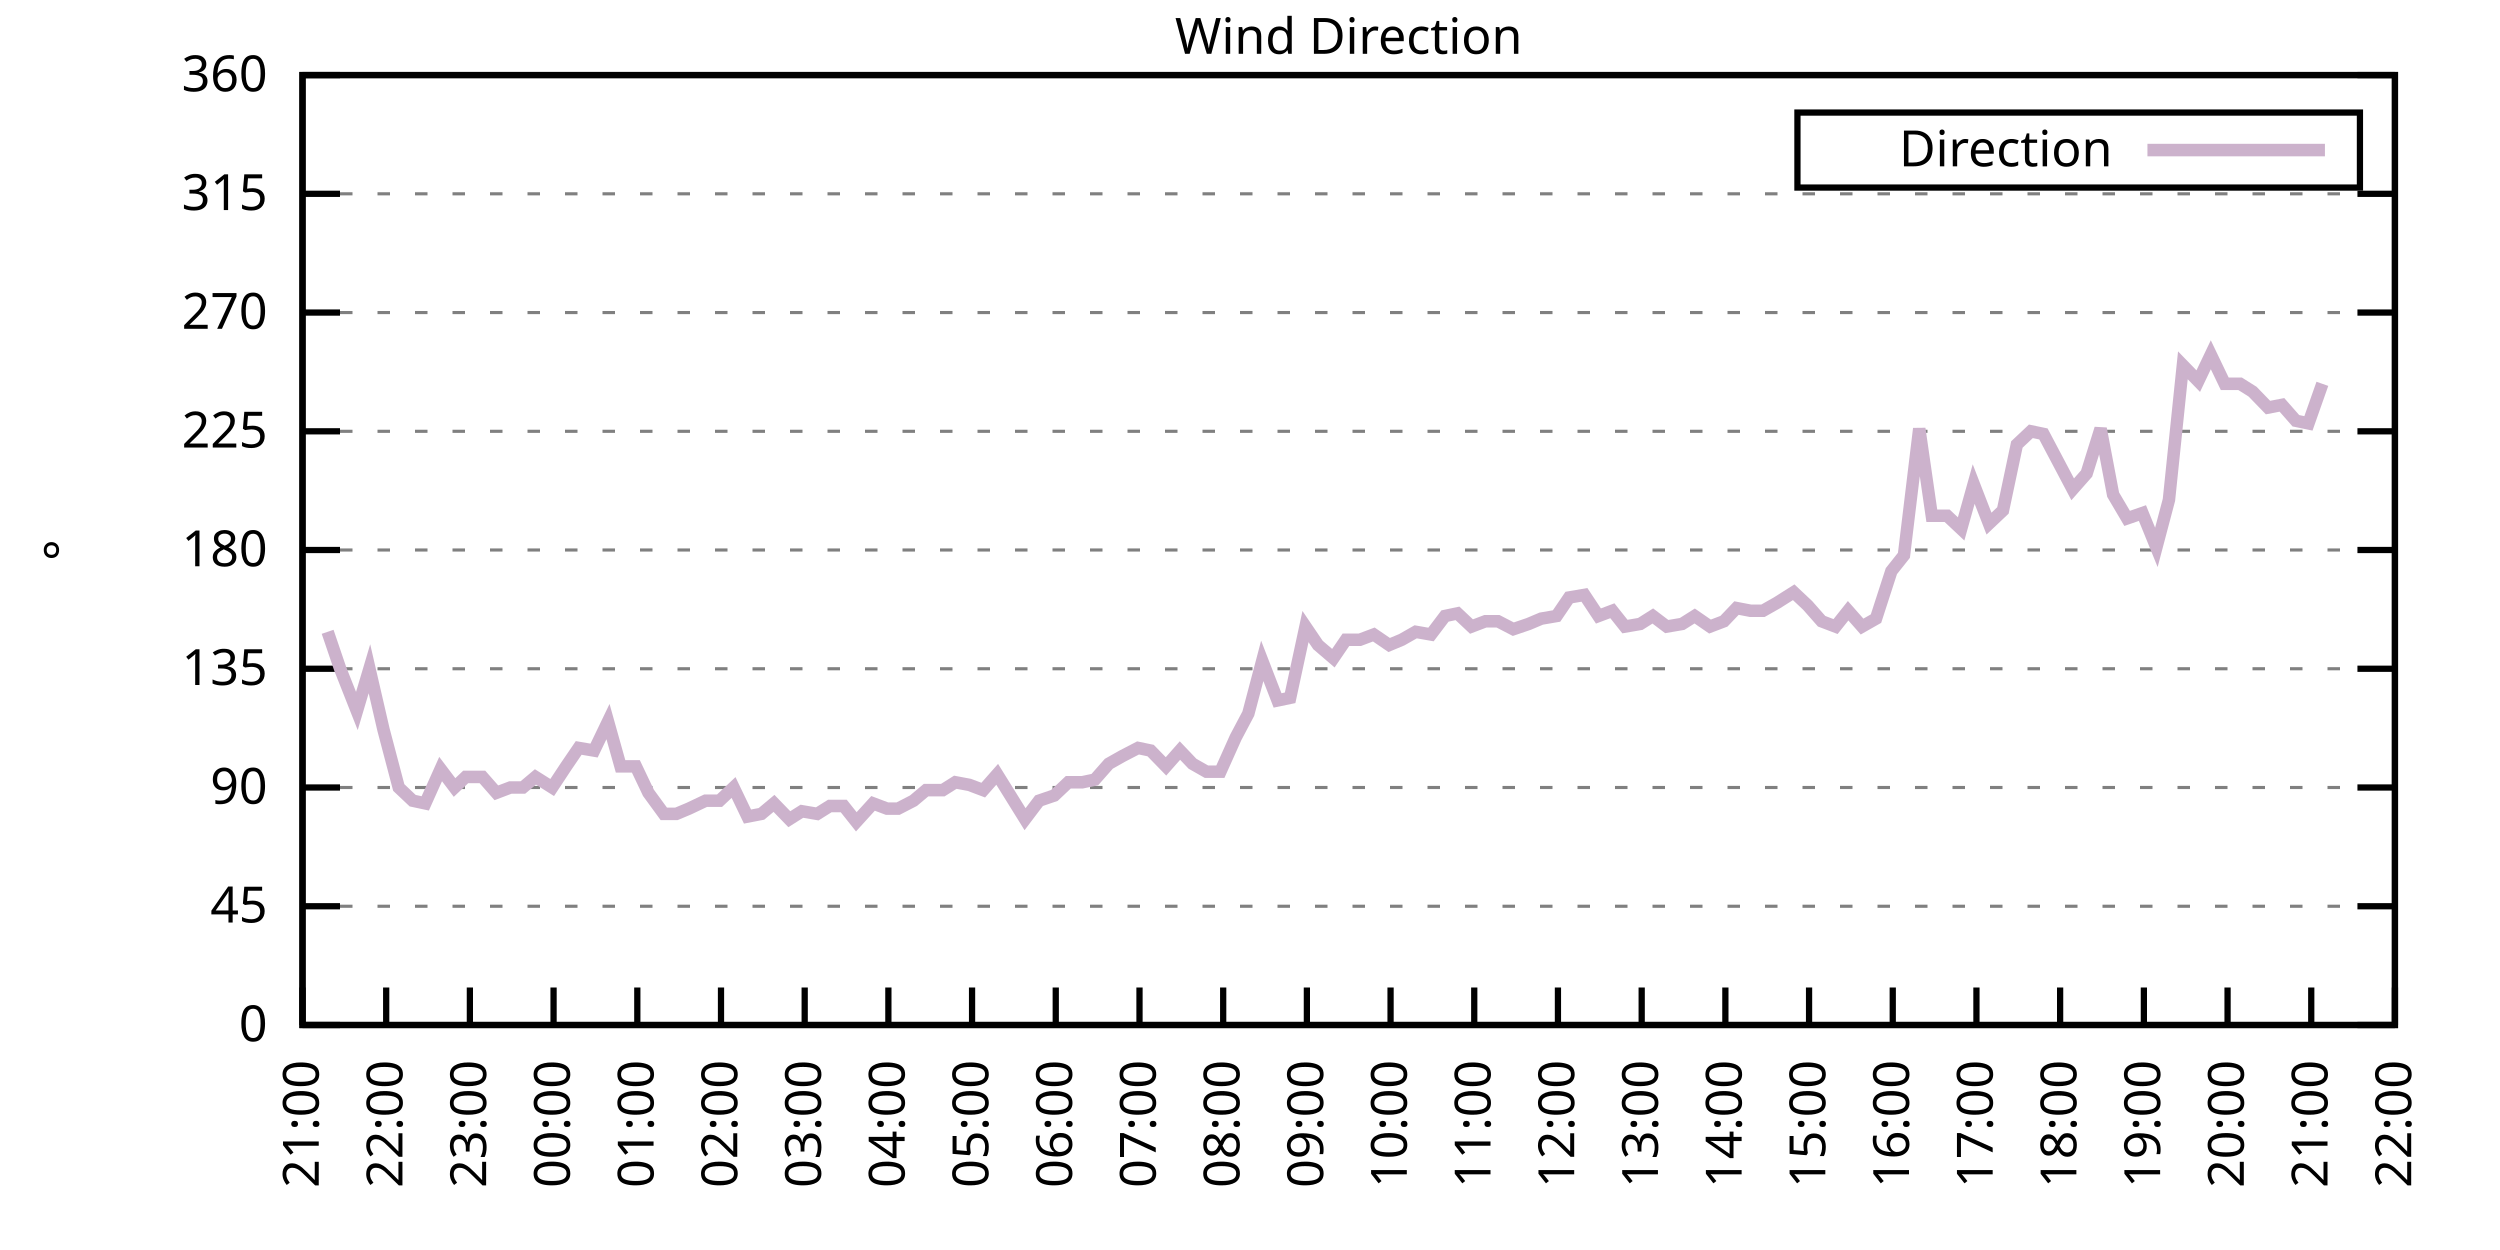
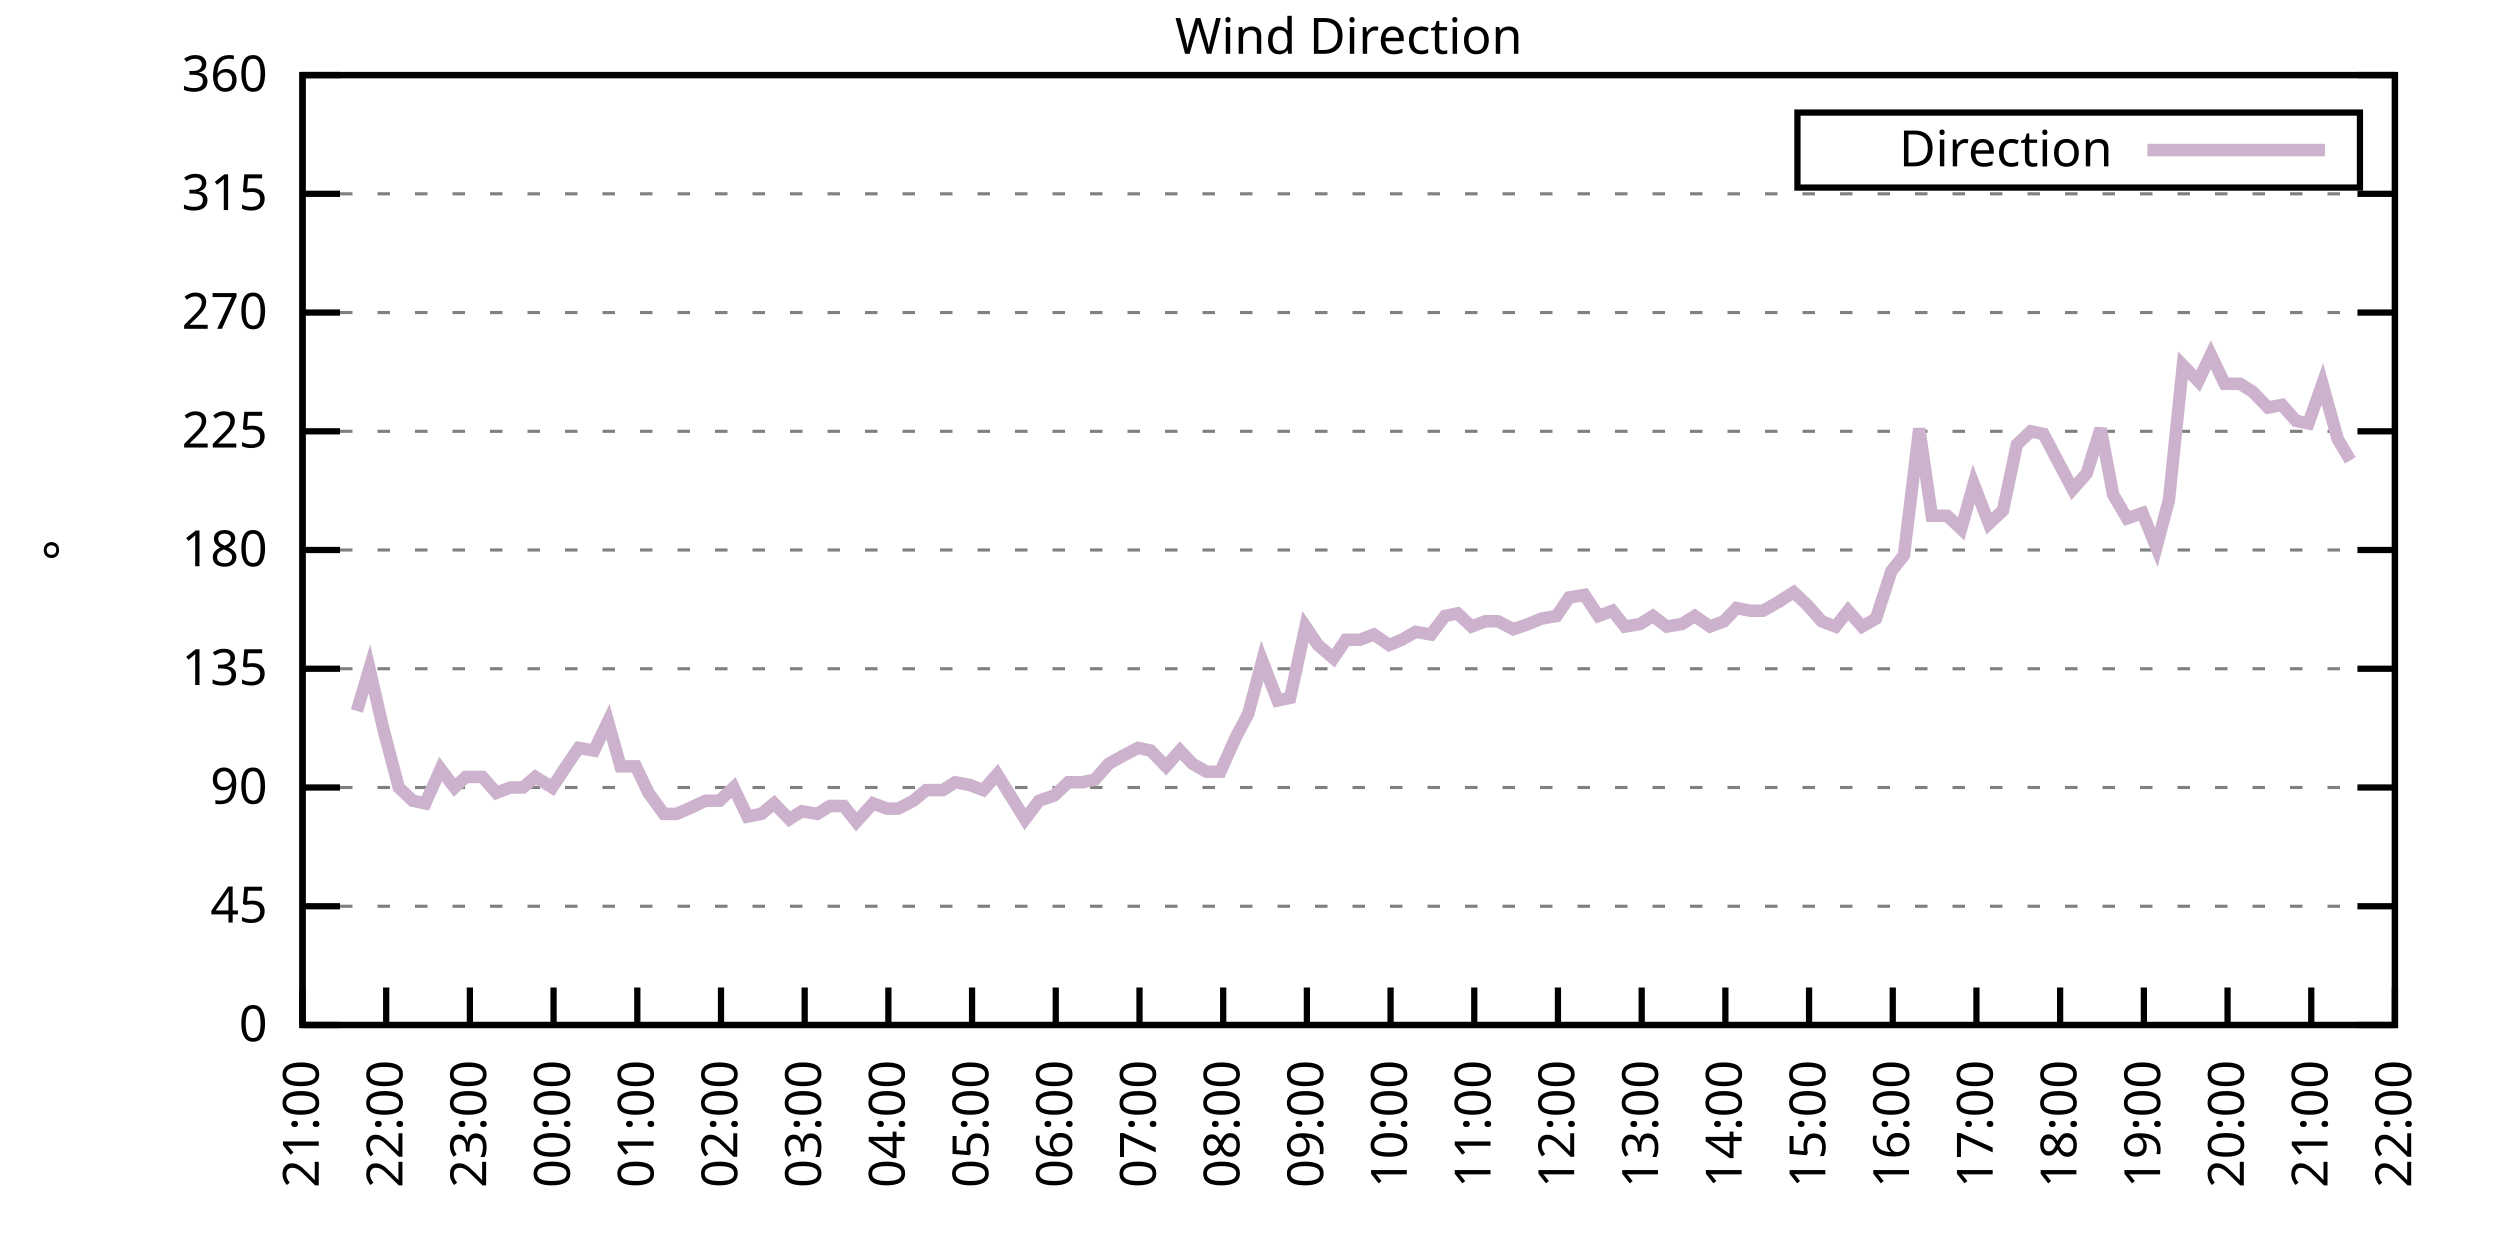
<svg xmlns="http://www.w3.org/2000/svg" xmlns:xlink="http://www.w3.org/1999/xlink" width="400" height="200" viewBox="0 0 400 200">
  <g id="gnuplot_canvas">
    <rect x="0" y="0" width="400" height="200" fill="none" />
    <defs>
      <circle id="gpDot" r="0.5" stroke-width="0.5" stroke="currentColor" />
      <path id="gpPt0" stroke-width="0.333" stroke="currentColor" d="M-1,0 h2 M0,-1 v2" />
      <path id="gpPt1" stroke-width="0.333" stroke="currentColor" d="M-1,-1 L1,1 M1,-1 L-1,1" />
      <path id="gpPt2" stroke-width="0.333" stroke="currentColor" d="M-1,0 L1,0 M0,-1 L0,1 M-1,-1 L1,1 M-1,1 L1,-1" />
      <rect id="gpPt3" stroke-width="0.333" stroke="currentColor" x="-1" y="-1" width="2" height="2" />
      <rect id="gpPt4" stroke-width="0.333" stroke="currentColor" fill="currentColor" x="-1" y="-1" width="2" height="2" />
      <circle id="gpPt5" stroke-width="0.333" stroke="currentColor" cx="0" cy="0" r="1" />
      <use xlink:href="#gpPt5" id="gpPt6" fill="currentColor" stroke="none" />
      <path id="gpPt7" stroke-width="0.333" stroke="currentColor" d="M0,-1.33 L-1.33,0.67 L1.33,0.67 z" />
      <use xlink:href="#gpPt7" id="gpPt8" fill="currentColor" stroke="none" />
      <use xlink:href="#gpPt7" id="gpPt9" stroke="currentColor" transform="rotate(180)" />
      <use xlink:href="#gpPt9" id="gpPt10" fill="currentColor" stroke="none" />
      <use xlink:href="#gpPt3" id="gpPt11" stroke="currentColor" transform="rotate(45)" />
      <use xlink:href="#gpPt11" id="gpPt12" fill="currentColor" stroke="none" />
      <path id="gpPt13" stroke-width="0.333" stroke="currentColor" d="M0,1.330 L1.265,0.411 L0.782,-1.067 L-0.782,-1.076 L-1.265,0.411 z" />
      <use xlink:href="#gpPt13" id="gpPt14" fill="currentColor" stroke="none" />
      <filter id="textbox" filterUnits="objectBoundingBox" x="0" y="0" height="1" width="1">
        <feFlood flood-color="white" flood-opacity="1" result="bgnd" />
        <feComposite in="SourceGraphic" in2="bgnd" operator="atop" />
      </filter>
      <filter id="greybox" filterUnits="objectBoundingBox" x="0" y="0" height="1" width="1">
        <feFlood flood-color="lightgrey" flood-opacity="1" result="grey" />
        <feComposite in="SourceGraphic" in2="grey" operator="atop" />
      </filter>
    </defs>
    <g fill="none" color="white" stroke="currentColor" stroke-width="1.00" stroke-linecap="butt" stroke-linejoin="miter">
</g>
    <g fill="none" color="black" stroke="currentColor" stroke-width="1.00" stroke-linecap="butt" stroke-linejoin="miter">
      <g stroke="none" shape-rendering="crispEdges">
        <polygon fill="rgb(255, 255, 255)" points="48.40,164.00 383.18,164.00 383.18,12.02 48.40,12.02 " />
      </g>
    </g>
    <g fill="none" color="black" stroke="currentColor" stroke-width="1.00" stroke-linecap="butt" stroke-linejoin="miter">
</g>
    <g fill="none" color="black" stroke="black" stroke-width="0.50" stroke-linecap="butt" stroke-linejoin="miter">
</g>
    <g fill="none" color="gray" stroke="currentColor" stroke-width="0.50" stroke-linecap="butt" stroke-linejoin="miter">
      <path stroke="gray" stroke-dasharray="2,4" class="gridline" d="M48.40,164.00 L383.19,164.00  " />
    </g>
    <g fill="none" color="gray" stroke="gray" stroke-width="1.00" stroke-linecap="butt" stroke-linejoin="miter">
</g>
    <g fill="none" color="black" stroke="currentColor" stroke-width="1.00" stroke-linecap="butt" stroke-linejoin="miter">
      <path stroke="black" d="M48.40,164.00 L54.40,164.00 M383.19,164.00 L377.19,164.00  " />
      <g transform="translate(42.80,166.60)" stroke="none" fill="black" font-family="Sans" font-size="8.00" text-anchor="end">
        <text>
          <tspan font-family="Sans"> 0</tspan>
        </text>
      </g>
    </g>
    <g fill="none" color="black" stroke="currentColor" stroke-width="1.00" stroke-linecap="butt" stroke-linejoin="miter">
</g>
    <g fill="none" color="black" stroke="black" stroke-width="0.50" stroke-linecap="butt" stroke-linejoin="miter">
</g>
    <g fill="none" color="gray" stroke="currentColor" stroke-width="0.50" stroke-linecap="butt" stroke-linejoin="miter">
      <path stroke="gray" stroke-dasharray="2,4" class="gridline" d="M48.40,145.00 L383.19,145.00  " />
    </g>
    <g fill="none" color="gray" stroke="gray" stroke-width="1.00" stroke-linecap="butt" stroke-linejoin="miter">
</g>
    <g fill="none" color="black" stroke="currentColor" stroke-width="1.00" stroke-linecap="butt" stroke-linejoin="miter">
      <path stroke="black" d="M48.40,145.00 L54.40,145.00 M383.19,145.00 L377.19,145.00  " />
      <g transform="translate(42.80,147.60)" stroke="none" fill="black" font-family="Sans" font-size="8.00" text-anchor="end">
        <text>
          <tspan font-family="Sans"> 45</tspan>
        </text>
      </g>
    </g>
    <g fill="none" color="black" stroke="currentColor" stroke-width="1.00" stroke-linecap="butt" stroke-linejoin="miter">
</g>
    <g fill="none" color="black" stroke="black" stroke-width="0.50" stroke-linecap="butt" stroke-linejoin="miter">
</g>
    <g fill="none" color="gray" stroke="currentColor" stroke-width="0.50" stroke-linecap="butt" stroke-linejoin="miter">
      <path stroke="gray" stroke-dasharray="2,4" class="gridline" d="M48.40,126.00 L383.19,126.00  " />
    </g>
    <g fill="none" color="gray" stroke="gray" stroke-width="1.00" stroke-linecap="butt" stroke-linejoin="miter">
</g>
    <g fill="none" color="black" stroke="currentColor" stroke-width="1.00" stroke-linecap="butt" stroke-linejoin="miter">
      <path stroke="black" d="M48.40,126.00 L54.40,126.00 M383.19,126.00 L377.19,126.00  " />
      <g transform="translate(42.80,128.60)" stroke="none" fill="black" font-family="Sans" font-size="8.00" text-anchor="end">
        <text>
          <tspan font-family="Sans"> 90</tspan>
        </text>
      </g>
    </g>
    <g fill="none" color="black" stroke="currentColor" stroke-width="1.00" stroke-linecap="butt" stroke-linejoin="miter">
</g>
    <g fill="none" color="black" stroke="black" stroke-width="0.50" stroke-linecap="butt" stroke-linejoin="miter">
</g>
    <g fill="none" color="gray" stroke="currentColor" stroke-width="0.50" stroke-linecap="butt" stroke-linejoin="miter">
      <path stroke="gray" stroke-dasharray="2,4" class="gridline" d="M48.40,107.00 L383.19,107.00  " />
    </g>
    <g fill="none" color="gray" stroke="gray" stroke-width="1.00" stroke-linecap="butt" stroke-linejoin="miter">
</g>
    <g fill="none" color="black" stroke="currentColor" stroke-width="1.00" stroke-linecap="butt" stroke-linejoin="miter">
      <path stroke="black" d="M48.40,107.00 L54.40,107.00 M383.19,107.00 L377.19,107.00  " />
      <g transform="translate(42.80,109.60)" stroke="none" fill="black" font-family="Sans" font-size="8.00" text-anchor="end">
        <text>
          <tspan font-family="Sans"> 135</tspan>
        </text>
      </g>
    </g>
    <g fill="none" color="black" stroke="currentColor" stroke-width="1.00" stroke-linecap="butt" stroke-linejoin="miter">
</g>
    <g fill="none" color="black" stroke="black" stroke-width="0.50" stroke-linecap="butt" stroke-linejoin="miter">
</g>
    <g fill="none" color="gray" stroke="currentColor" stroke-width="0.50" stroke-linecap="butt" stroke-linejoin="miter">
      <path stroke="gray" stroke-dasharray="2,4" class="gridline" d="M48.40,88.00 L383.19,88.00  " />
    </g>
    <g fill="none" color="gray" stroke="gray" stroke-width="1.00" stroke-linecap="butt" stroke-linejoin="miter">
</g>
    <g fill="none" color="black" stroke="currentColor" stroke-width="1.00" stroke-linecap="butt" stroke-linejoin="miter">
      <path stroke="black" d="M48.40,88.00 L54.40,88.00 M383.19,88.00 L377.19,88.00  " />
      <g transform="translate(42.80,90.60)" stroke="none" fill="black" font-family="Sans" font-size="8.00" text-anchor="end">
        <text>
          <tspan font-family="Sans"> 180</tspan>
        </text>
      </g>
    </g>
    <g fill="none" color="black" stroke="currentColor" stroke-width="1.00" stroke-linecap="butt" stroke-linejoin="miter">
</g>
    <g fill="none" color="black" stroke="black" stroke-width="0.50" stroke-linecap="butt" stroke-linejoin="miter">
</g>
    <g fill="none" color="gray" stroke="currentColor" stroke-width="0.50" stroke-linecap="butt" stroke-linejoin="miter">
      <path stroke="gray" stroke-dasharray="2,4" class="gridline" d="M48.40,69.01 L383.19,69.01  " />
    </g>
    <g fill="none" color="gray" stroke="gray" stroke-width="1.00" stroke-linecap="butt" stroke-linejoin="miter">
</g>
    <g fill="none" color="black" stroke="currentColor" stroke-width="1.00" stroke-linecap="butt" stroke-linejoin="miter">
      <path stroke="black" d="M48.40,69.01 L54.40,69.01 M383.19,69.01 L377.19,69.01  " />
      <g transform="translate(42.80,71.61)" stroke="none" fill="black" font-family="Sans" font-size="8.00" text-anchor="end">
        <text>
          <tspan font-family="Sans"> 225</tspan>
        </text>
      </g>
    </g>
    <g fill="none" color="black" stroke="currentColor" stroke-width="1.00" stroke-linecap="butt" stroke-linejoin="miter">
</g>
    <g fill="none" color="black" stroke="black" stroke-width="0.50" stroke-linecap="butt" stroke-linejoin="miter">
</g>
    <g fill="none" color="gray" stroke="currentColor" stroke-width="0.50" stroke-linecap="butt" stroke-linejoin="miter">
      <path stroke="gray" stroke-dasharray="2,4" class="gridline" d="M48.40,50.01 L383.19,50.01  " />
    </g>
    <g fill="none" color="gray" stroke="gray" stroke-width="1.00" stroke-linecap="butt" stroke-linejoin="miter">
</g>
    <g fill="none" color="black" stroke="currentColor" stroke-width="1.00" stroke-linecap="butt" stroke-linejoin="miter">
      <path stroke="black" d="M48.40,50.01 L54.40,50.01 M383.19,50.01 L377.19,50.01  " />
      <g transform="translate(42.80,52.61)" stroke="none" fill="black" font-family="Sans" font-size="8.00" text-anchor="end">
        <text>
          <tspan font-family="Sans"> 270</tspan>
        </text>
      </g>
    </g>
    <g fill="none" color="black" stroke="currentColor" stroke-width="1.00" stroke-linecap="butt" stroke-linejoin="miter">
</g>
    <g fill="none" color="black" stroke="black" stroke-width="0.50" stroke-linecap="butt" stroke-linejoin="miter">
</g>
    <g fill="none" color="gray" stroke="currentColor" stroke-width="0.50" stroke-linecap="butt" stroke-linejoin="miter">
      <path stroke="gray" stroke-dasharray="2,4" class="gridline" d="M48.40,31.01 L383.19,31.01  " />
    </g>
    <g fill="none" color="gray" stroke="gray" stroke-width="1.00" stroke-linecap="butt" stroke-linejoin="miter">
</g>
    <g fill="none" color="black" stroke="currentColor" stroke-width="1.00" stroke-linecap="butt" stroke-linejoin="miter">
      <path stroke="black" d="M48.40,31.01 L54.40,31.01 M383.19,31.01 L377.19,31.01  " />
      <g transform="translate(42.80,33.61)" stroke="none" fill="black" font-family="Sans" font-size="8.00" text-anchor="end">
        <text>
          <tspan font-family="Sans"> 315</tspan>
        </text>
      </g>
    </g>
    <g fill="none" color="black" stroke="currentColor" stroke-width="1.00" stroke-linecap="butt" stroke-linejoin="miter">
</g>
    <g fill="none" color="black" stroke="black" stroke-width="0.50" stroke-linecap="butt" stroke-linejoin="miter">
</g>
    <g fill="none" color="gray" stroke="currentColor" stroke-width="0.50" stroke-linecap="butt" stroke-linejoin="miter">
      <path stroke="gray" stroke-dasharray="2,4" class="gridline" d="M48.40,12.01 L383.19,12.01  " />
    </g>
    <g fill="none" color="gray" stroke="gray" stroke-width="1.00" stroke-linecap="butt" stroke-linejoin="miter">
</g>
    <g fill="none" color="black" stroke="currentColor" stroke-width="1.00" stroke-linecap="butt" stroke-linejoin="miter">
      <path stroke="black" d="M48.40,12.01 L54.40,12.01 M383.19,12.01 L377.19,12.01  " />
      <g transform="translate(42.80,14.61)" stroke="none" fill="black" font-family="Sans" font-size="8.00" text-anchor="end">
        <text>
          <tspan font-family="Sans"> 360</tspan>
        </text>
      </g>
    </g>
    <g fill="none" color="black" stroke="currentColor" stroke-width="1.00" stroke-linecap="butt" stroke-linejoin="miter">
      <path stroke="black" d="M48.40,164.00 L48.40,158.00  " />
      <g transform="translate(51.00,169.60) rotate(270.00)" stroke="none" fill="black" font-family="Sans" font-size="8.00" text-anchor="end">
        <text>
          <tspan font-family="Sans">21:00</tspan>
        </text>
      </g>
    </g>
    <g fill="none" color="black" stroke="currentColor" stroke-width="1.00" stroke-linecap="butt" stroke-linejoin="miter">
      <path stroke="black" d="M61.79,164.00 L61.79,158.00  " />
      <g transform="translate(64.39,169.60) rotate(270.00)" stroke="none" fill="black" font-family="Sans" font-size="8.00" text-anchor="end">
        <text>
          <tspan font-family="Sans">22:00</tspan>
        </text>
      </g>
    </g>
    <g fill="none" color="black" stroke="currentColor" stroke-width="1.00" stroke-linecap="butt" stroke-linejoin="miter">
      <path stroke="black" d="M75.18,164.00 L75.18,158.00  " />
      <g transform="translate(77.78,169.60) rotate(270.00)" stroke="none" fill="black" font-family="Sans" font-size="8.00" text-anchor="end">
        <text>
          <tspan font-family="Sans">23:00</tspan>
        </text>
      </g>
    </g>
    <g fill="none" color="black" stroke="currentColor" stroke-width="1.00" stroke-linecap="butt" stroke-linejoin="miter">
      <path stroke="black" d="M88.57,164.00 L88.57,158.00  " />
      <g transform="translate(91.17,169.60) rotate(270.00)" stroke="none" fill="black" font-family="Sans" font-size="8.00" text-anchor="end">
        <text>
          <tspan font-family="Sans">00:00</tspan>
        </text>
      </g>
    </g>
    <g fill="none" color="black" stroke="currentColor" stroke-width="1.00" stroke-linecap="butt" stroke-linejoin="miter">
      <path stroke="black" d="M101.97,164.00 L101.97,158.00  " />
      <g transform="translate(104.57,169.60) rotate(270.00)" stroke="none" fill="black" font-family="Sans" font-size="8.00" text-anchor="end">
        <text>
          <tspan font-family="Sans">01:00</tspan>
        </text>
      </g>
    </g>
    <g fill="none" color="black" stroke="currentColor" stroke-width="1.00" stroke-linecap="butt" stroke-linejoin="miter">
      <path stroke="black" d="M115.36,164.00 L115.36,158.00  " />
      <g transform="translate(117.96,169.60) rotate(270.00)" stroke="none" fill="black" font-family="Sans" font-size="8.00" text-anchor="end">
        <text>
          <tspan font-family="Sans">02:00</tspan>
        </text>
      </g>
    </g>
    <g fill="none" color="black" stroke="currentColor" stroke-width="1.00" stroke-linecap="butt" stroke-linejoin="miter">
      <path stroke="black" d="M128.75,164.00 L128.75,158.00  " />
      <g transform="translate(131.35,169.60) rotate(270.00)" stroke="none" fill="black" font-family="Sans" font-size="8.00" text-anchor="end">
        <text>
          <tspan font-family="Sans">03:00</tspan>
        </text>
      </g>
    </g>
    <g fill="none" color="black" stroke="currentColor" stroke-width="1.00" stroke-linecap="butt" stroke-linejoin="miter">
      <path stroke="black" d="M142.14,164.00 L142.14,158.00  " />
      <g transform="translate(144.74,169.60) rotate(270.00)" stroke="none" fill="black" font-family="Sans" font-size="8.00" text-anchor="end">
        <text>
          <tspan font-family="Sans">04:00</tspan>
        </text>
      </g>
    </g>
    <g fill="none" color="black" stroke="currentColor" stroke-width="1.00" stroke-linecap="butt" stroke-linejoin="miter">
      <path stroke="black" d="M155.53,164.00 L155.53,158.00  " />
      <g transform="translate(158.13,169.60) rotate(270.00)" stroke="none" fill="black" font-family="Sans" font-size="8.00" text-anchor="end">
        <text>
          <tspan font-family="Sans">05:00</tspan>
        </text>
      </g>
    </g>
    <g fill="none" color="black" stroke="currentColor" stroke-width="1.00" stroke-linecap="butt" stroke-linejoin="miter">
      <path stroke="black" d="M168.92,164.00 L168.92,158.00  " />
      <g transform="translate(171.52,169.60) rotate(270.00)" stroke="none" fill="black" font-family="Sans" font-size="8.00" text-anchor="end">
        <text>
          <tspan font-family="Sans">06:00</tspan>
        </text>
      </g>
    </g>
    <g fill="none" color="black" stroke="currentColor" stroke-width="1.00" stroke-linecap="butt" stroke-linejoin="miter">
      <path stroke="black" d="M182.32,164.00 L182.32,158.00  " />
      <g transform="translate(184.92,169.60) rotate(270.00)" stroke="none" fill="black" font-family="Sans" font-size="8.00" text-anchor="end">
        <text>
          <tspan font-family="Sans">07:00</tspan>
        </text>
      </g>
    </g>
    <g fill="none" color="black" stroke="currentColor" stroke-width="1.00" stroke-linecap="butt" stroke-linejoin="miter">
      <path stroke="black" d="M195.71,164.00 L195.71,158.00  " />
      <g transform="translate(198.31,169.60) rotate(270.00)" stroke="none" fill="black" font-family="Sans" font-size="8.00" text-anchor="end">
        <text>
          <tspan font-family="Sans">08:00</tspan>
        </text>
      </g>
    </g>
    <g fill="none" color="black" stroke="currentColor" stroke-width="1.00" stroke-linecap="butt" stroke-linejoin="miter">
      <path stroke="black" d="M209.10,164.00 L209.10,158.00  " />
      <g transform="translate(211.70,169.60) rotate(270.00)" stroke="none" fill="black" font-family="Sans" font-size="8.00" text-anchor="end">
        <text>
          <tspan font-family="Sans">09:00</tspan>
        </text>
      </g>
    </g>
    <g fill="none" color="black" stroke="currentColor" stroke-width="1.00" stroke-linecap="butt" stroke-linejoin="miter">
      <path stroke="black" d="M222.49,164.00 L222.49,158.00  " />
      <g transform="translate(225.09,169.60) rotate(270.00)" stroke="none" fill="black" font-family="Sans" font-size="8.00" text-anchor="end">
        <text>
          <tspan font-family="Sans">10:00</tspan>
        </text>
      </g>
    </g>
    <g fill="none" color="black" stroke="currentColor" stroke-width="1.00" stroke-linecap="butt" stroke-linejoin="miter">
      <path stroke="black" d="M235.88,164.00 L235.88,158.00  " />
      <g transform="translate(238.48,169.60) rotate(270.00)" stroke="none" fill="black" font-family="Sans" font-size="8.00" text-anchor="end">
        <text>
          <tspan font-family="Sans">11:00</tspan>
        </text>
      </g>
    </g>
    <g fill="none" color="black" stroke="currentColor" stroke-width="1.00" stroke-linecap="butt" stroke-linejoin="miter">
      <path stroke="black" d="M249.27,164.00 L249.27,158.00  " />
      <g transform="translate(251.87,169.60) rotate(270.00)" stroke="none" fill="black" font-family="Sans" font-size="8.00" text-anchor="end">
        <text>
          <tspan font-family="Sans">12:00</tspan>
        </text>
      </g>
    </g>
    <g fill="none" color="black" stroke="currentColor" stroke-width="1.00" stroke-linecap="butt" stroke-linejoin="miter">
      <path stroke="black" d="M262.67,164.00 L262.67,158.00  " />
      <g transform="translate(265.27,169.60) rotate(270.00)" stroke="none" fill="black" font-family="Sans" font-size="8.00" text-anchor="end">
        <text>
          <tspan font-family="Sans">13:00</tspan>
        </text>
      </g>
    </g>
    <g fill="none" color="black" stroke="currentColor" stroke-width="1.00" stroke-linecap="butt" stroke-linejoin="miter">
      <path stroke="black" d="M276.06,164.00 L276.06,158.00  " />
      <g transform="translate(278.66,169.60) rotate(270.00)" stroke="none" fill="black" font-family="Sans" font-size="8.00" text-anchor="end">
        <text>
          <tspan font-family="Sans">14:00</tspan>
        </text>
      </g>
    </g>
    <g fill="none" color="black" stroke="currentColor" stroke-width="1.00" stroke-linecap="butt" stroke-linejoin="miter">
      <path stroke="black" d="M289.45,164.00 L289.45,158.00  " />
      <g transform="translate(292.05,169.60) rotate(270.00)" stroke="none" fill="black" font-family="Sans" font-size="8.00" text-anchor="end">
        <text>
          <tspan font-family="Sans">15:00</tspan>
        </text>
      </g>
    </g>
    <g fill="none" color="black" stroke="currentColor" stroke-width="1.00" stroke-linecap="butt" stroke-linejoin="miter">
      <path stroke="black" d="M302.84,164.00 L302.84,158.00  " />
      <g transform="translate(305.44,169.60) rotate(270.00)" stroke="none" fill="black" font-family="Sans" font-size="8.00" text-anchor="end">
        <text>
          <tspan font-family="Sans">16:00</tspan>
        </text>
      </g>
    </g>
    <g fill="none" color="black" stroke="currentColor" stroke-width="1.00" stroke-linecap="butt" stroke-linejoin="miter">
      <path stroke="black" d="M316.23,164.00 L316.23,158.00  " />
      <g transform="translate(318.83,169.60) rotate(270.00)" stroke="none" fill="black" font-family="Sans" font-size="8.00" text-anchor="end">
        <text>
          <tspan font-family="Sans">17:00</tspan>
        </text>
      </g>
    </g>
    <g fill="none" color="black" stroke="currentColor" stroke-width="1.00" stroke-linecap="butt" stroke-linejoin="miter">
      <path stroke="black" d="M329.62,164.00 L329.62,158.00  " />
      <g transform="translate(332.22,169.60) rotate(270.00)" stroke="none" fill="black" font-family="Sans" font-size="8.00" text-anchor="end">
        <text>
          <tspan font-family="Sans">18:00</tspan>
        </text>
      </g>
    </g>
    <g fill="none" color="black" stroke="currentColor" stroke-width="1.00" stroke-linecap="butt" stroke-linejoin="miter">
      <path stroke="black" d="M343.02,164.00 L343.02,158.00  " />
      <g transform="translate(345.62,169.60) rotate(270.00)" stroke="none" fill="black" font-family="Sans" font-size="8.00" text-anchor="end">
        <text>
          <tspan font-family="Sans">19:00</tspan>
        </text>
      </g>
    </g>
    <g fill="none" color="black" stroke="currentColor" stroke-width="1.00" stroke-linecap="butt" stroke-linejoin="miter">
      <path stroke="black" d="M356.41,164.00 L356.41,158.00  " />
      <g transform="translate(359.01,169.60) rotate(270.00)" stroke="none" fill="black" font-family="Sans" font-size="8.00" text-anchor="end">
        <text>
          <tspan font-family="Sans">20:00</tspan>
        </text>
      </g>
    </g>
    <g fill="none" color="black" stroke="currentColor" stroke-width="1.00" stroke-linecap="butt" stroke-linejoin="miter">
      <path stroke="black" d="M369.80,164.00 L369.80,158.00  " />
      <g transform="translate(372.40,169.60) rotate(270.00)" stroke="none" fill="black" font-family="Sans" font-size="8.00" text-anchor="end">
        <text>
          <tspan font-family="Sans">21:00</tspan>
        </text>
      </g>
    </g>
    <g fill="none" color="black" stroke="currentColor" stroke-width="1.00" stroke-linecap="butt" stroke-linejoin="miter">
      <path stroke="black" d="M383.19,164.00 L383.19,158.00  " />
      <g transform="translate(385.79,169.60) rotate(270.00)" stroke="none" fill="black" font-family="Sans" font-size="8.00" text-anchor="end">
        <text>
          <tspan font-family="Sans">22:00</tspan>
        </text>
      </g>
    </g>
    <g fill="none" color="black" stroke="currentColor" stroke-width="1.00" stroke-linecap="butt" stroke-linejoin="miter">
</g>
    <g fill="none" color="black" stroke="currentColor" stroke-width="1.00" stroke-linecap="butt" stroke-linejoin="miter">
      <path stroke="black" d="M48.40,12.01 L48.40,164.00 L383.19,164.00 L383.19,12.01 L48.40,12.01 Z  " />
    </g>
    <g fill="none" color="black" stroke="currentColor" stroke-width="1.00" stroke-linecap="butt" stroke-linejoin="miter">
</g>
    <g fill="none" color="black" stroke="currentColor" stroke-width="1.00" stroke-linecap="butt" stroke-linejoin="miter">
      <path stroke="black" d="M287.59,30.01 L287.59,18.01 L377.59,18.01 L377.59,30.01 L287.59,30.01 Z  " />
    </g>
    <g id="Wind_direction_plot_1">
      <g fill="none" color="white" stroke="black" stroke-width="2.00" stroke-linecap="butt" stroke-linejoin="miter">
</g>
      <g fill="none" color="black" stroke="currentColor" stroke-width="2.00" stroke-linecap="butt" stroke-linejoin="miter">
        <g transform="translate(337.99,26.61)" stroke="none" fill="black" font-family="Sans" font-size="8.00" text-anchor="end">
          <text>
            <tspan font-family="Sans">Direction</tspan>
          </text>
        </g>
      </g>
      <g fill="none" color="black" stroke="currentColor" stroke-width="2.00" stroke-linecap="butt" stroke-linejoin="miter">
-         <path stroke="rgb(204, 178, 204)" d="M343.59,24.01 L371.99,24.01 M52.42,101.09 L54.43,107.00 L57.10,113.76 L59.11,107.00 L61.35,116.71 L63.80,126.00   L66.03,128.11 L68.04,128.54 L70.50,123.05 L72.73,126.00 L74.51,124.31 L77.19,124.31 L79.42,126.85 L81.66,126.00   L83.66,126.00 L85.67,124.31 L88.35,126.00 L90.58,122.62 L92.59,119.67 L95.05,120.09 L97.28,115.45 L99.29,122.62   L101.74,122.62 L103.75,126.85 L106.21,130.22 L108.22,130.22 L110.22,129.38 L112.90,128.11 L115.13,128.11 L117.37,126.00   L119.60,130.65 L121.83,130.22 L123.84,128.54 L126.29,131.07 L128.30,129.80 L130.76,130.22 L132.77,128.96 L135.00,128.96   L137.01,131.49 L139.69,128.54 L141.92,129.38 L143.70,129.38 L146.16,128.11 L148.17,126.42 L150.85,126.42 L152.85,125.16   L155.09,125.58 L157.32,126.42 L159.55,123.89 L164.01,131.07 L166.25,128.11 L168.70,127.27 L170.93,125.16 L173.17,125.16   L175.17,124.74 L177.41,122.20 L179.64,120.94 L182.09,119.67 L184.10,120.09 L186.56,122.62 L188.79,120.09 L190.80,122.20   L193.03,123.47 L195.26,123.47 L197.72,117.98 L199.73,114.18 L201.96,105.74 L204.41,112.07 L206.42,111.65 L208.88,100.25   L210.88,103.20 L213.34,105.31 L215.35,102.36 L217.58,102.36 L219.81,101.52 L222.27,103.20 L224.28,102.36 L226.51,101.09   L228.96,101.52 L231.20,98.56 L233.20,98.14 L235.44,100.25 L237.67,99.40 L239.68,99.40 L242.13,100.67 L244.59,99.83   L246.60,98.98 L249.05,98.56 L251.06,95.60 L253.51,95.18 L255.75,98.56 L257.98,97.72 L259.99,100.25 L262.44,99.83   L264.45,98.56 L266.68,100.25 L269.14,99.83 L271.15,98.56 L273.60,100.25 L275.83,99.40 L277.84,97.29 L280.07,97.72   L282.08,97.72 L284.32,96.45 L286.99,94.76 L289.23,96.87 L291.46,99.40 L293.69,100.25 L295.70,97.72 L297.93,100.25   L300.16,98.98 L302.62,91.38 L304.63,88.85 L307.08,68.58 L309.09,82.52 L311.54,82.52 L313.78,84.63 L315.79,77.45   L318.24,83.78 L320.47,81.67 L322.70,71.12 L324.94,69.01 L326.95,69.43 L329.18,73.65 L331.63,78.29 L333.86,75.76   L336.10,68.58 L338.10,79.14 L340.34,82.94 L342.79,82.09 L345.02,87.58 L347.03,79.98 L349.26,58.45 L351.72,60.98   L353.73,56.76 L355.96,61.41 L358.42,61.41 L360.42,62.67 L362.88,65.21 L365.11,64.78 L367.34,67.32 L369.35,67.74   L371.58,61.41  " />
+         <path stroke="rgb(204, 178, 204)" d="M343.59,24.01 L371.99,24.01 M57.10,113.76 L59.11,107.00 L61.35,116.71 L63.80,126.00 L66.03,128.11 L68.04,128.54   L70.50,123.05 L72.73,126.00 L74.51,124.31 L77.19,124.31 L79.42,126.85 L81.66,126.00 L83.66,126.00 L85.67,124.31   L88.35,126.00 L90.58,122.62 L92.59,119.67 L95.05,120.09 L97.28,115.45 L99.29,122.62 L101.74,122.62 L103.75,126.85   L106.21,130.22 L108.22,130.22 L110.22,129.38 L112.90,128.11 L115.13,128.11 L117.37,126.00 L119.60,130.65 L121.83,130.22   L123.84,128.54 L126.29,131.07 L128.30,129.80 L130.76,130.22 L132.77,128.96 L135.00,128.96 L137.01,131.49 L139.69,128.54   L141.92,129.38 L143.70,129.38 L146.16,128.11 L148.17,126.42 L150.85,126.42 L152.85,125.16 L155.09,125.58 L157.32,126.42   L159.55,123.89 L164.01,131.07 L166.25,128.11 L168.70,127.27 L170.93,125.16 L173.17,125.16 L175.17,124.74 L177.41,122.20   L179.64,120.94 L182.09,119.67 L184.10,120.09 L186.56,122.62 L188.79,120.09 L190.80,122.20 L193.03,123.47 L195.26,123.47   L197.72,117.98 L199.73,114.18 L201.96,105.74 L204.41,112.07 L206.42,111.65 L208.88,100.25 L210.88,103.20 L213.34,105.31   L215.35,102.36 L217.58,102.36 L219.81,101.52 L222.27,103.20 L224.28,102.36 L226.51,101.09 L228.96,101.52 L231.20,98.56   L233.20,98.14 L235.44,100.25 L237.67,99.40 L239.68,99.40 L242.13,100.67 L244.59,99.83 L246.60,98.98 L249.05,98.56   L251.06,95.60 L253.51,95.18 L255.75,98.56 L257.98,97.72 L259.99,100.25 L262.44,99.83 L264.45,98.56 L266.68,100.25   L269.14,99.83 L271.15,98.56 L273.60,100.25 L275.83,99.40 L277.84,97.29 L280.07,97.72 L282.08,97.72 L284.32,96.45   L286.99,94.76 L289.23,96.87 L291.46,99.40 L293.69,100.25 L295.70,97.72 L297.93,100.25 L300.16,98.98 L302.62,91.38   L304.63,88.85 L307.08,68.58 L309.09,82.52 L311.54,82.52 L313.78,84.63 L315.79,77.45 L318.24,83.78 L320.47,81.67   L322.70,71.12 L324.94,69.01 L326.95,69.43 L329.18,73.65 L331.63,78.29 L333.86,75.76 L336.10,68.58 L338.10,79.14   L340.34,82.94 L342.79,82.09 L345.02,87.58 L347.03,79.98 L349.26,58.45 L351.72,60.98 L353.73,56.76 L355.96,61.41   L358.42,61.41 L360.42,62.67 L362.88,65.21 L365.11,64.78 L367.34,67.32 L369.35,67.74 L371.58,61.41 L374.04,70.27   L376.05,73.65  " />
      </g>
    </g>
    <g fill="none" color="black" stroke="currentColor" stroke-width="2.00" stroke-linecap="butt" stroke-linejoin="miter">
</g>
    <g fill="none" color="black" stroke="black" stroke-width="1.00" stroke-linecap="butt" stroke-linejoin="miter">
</g>
    <g fill="none" color="black" stroke="currentColor" stroke-width="1.00" stroke-linecap="butt" stroke-linejoin="miter">
      <path stroke="black" d="M48.40,12.01 L48.40,164.00 L383.19,164.00 L383.19,12.01 L48.40,12.01 Z  " />
      <g transform="translate(12.80,88.01) rotate(270.00)" stroke="none" fill="black" font-family="Sans" font-size="8.00" text-anchor="middle">
        <text>
          <tspan font-family="Sans">°</tspan>
        </text>
      </g>
    </g>
    <g fill="none" color="black" stroke="currentColor" stroke-width="1.00" stroke-linecap="butt" stroke-linejoin="miter">
</g>
    <g fill="none" color="black" stroke="currentColor" stroke-width="1.00" stroke-linecap="butt" stroke-linejoin="miter">
      <g transform="translate(215.79,8.61)" stroke="none" fill="black" font-family="Sans" font-size="8.00" text-anchor="middle">
        <text>
          <tspan font-family="Sans">Wind Direction</tspan>
        </text>
      </g>
    </g>
    <g fill="none" color="black" stroke="currentColor" stroke-width="1.00" stroke-linecap="butt" stroke-linejoin="miter">
</g>
  </g>
</svg>
